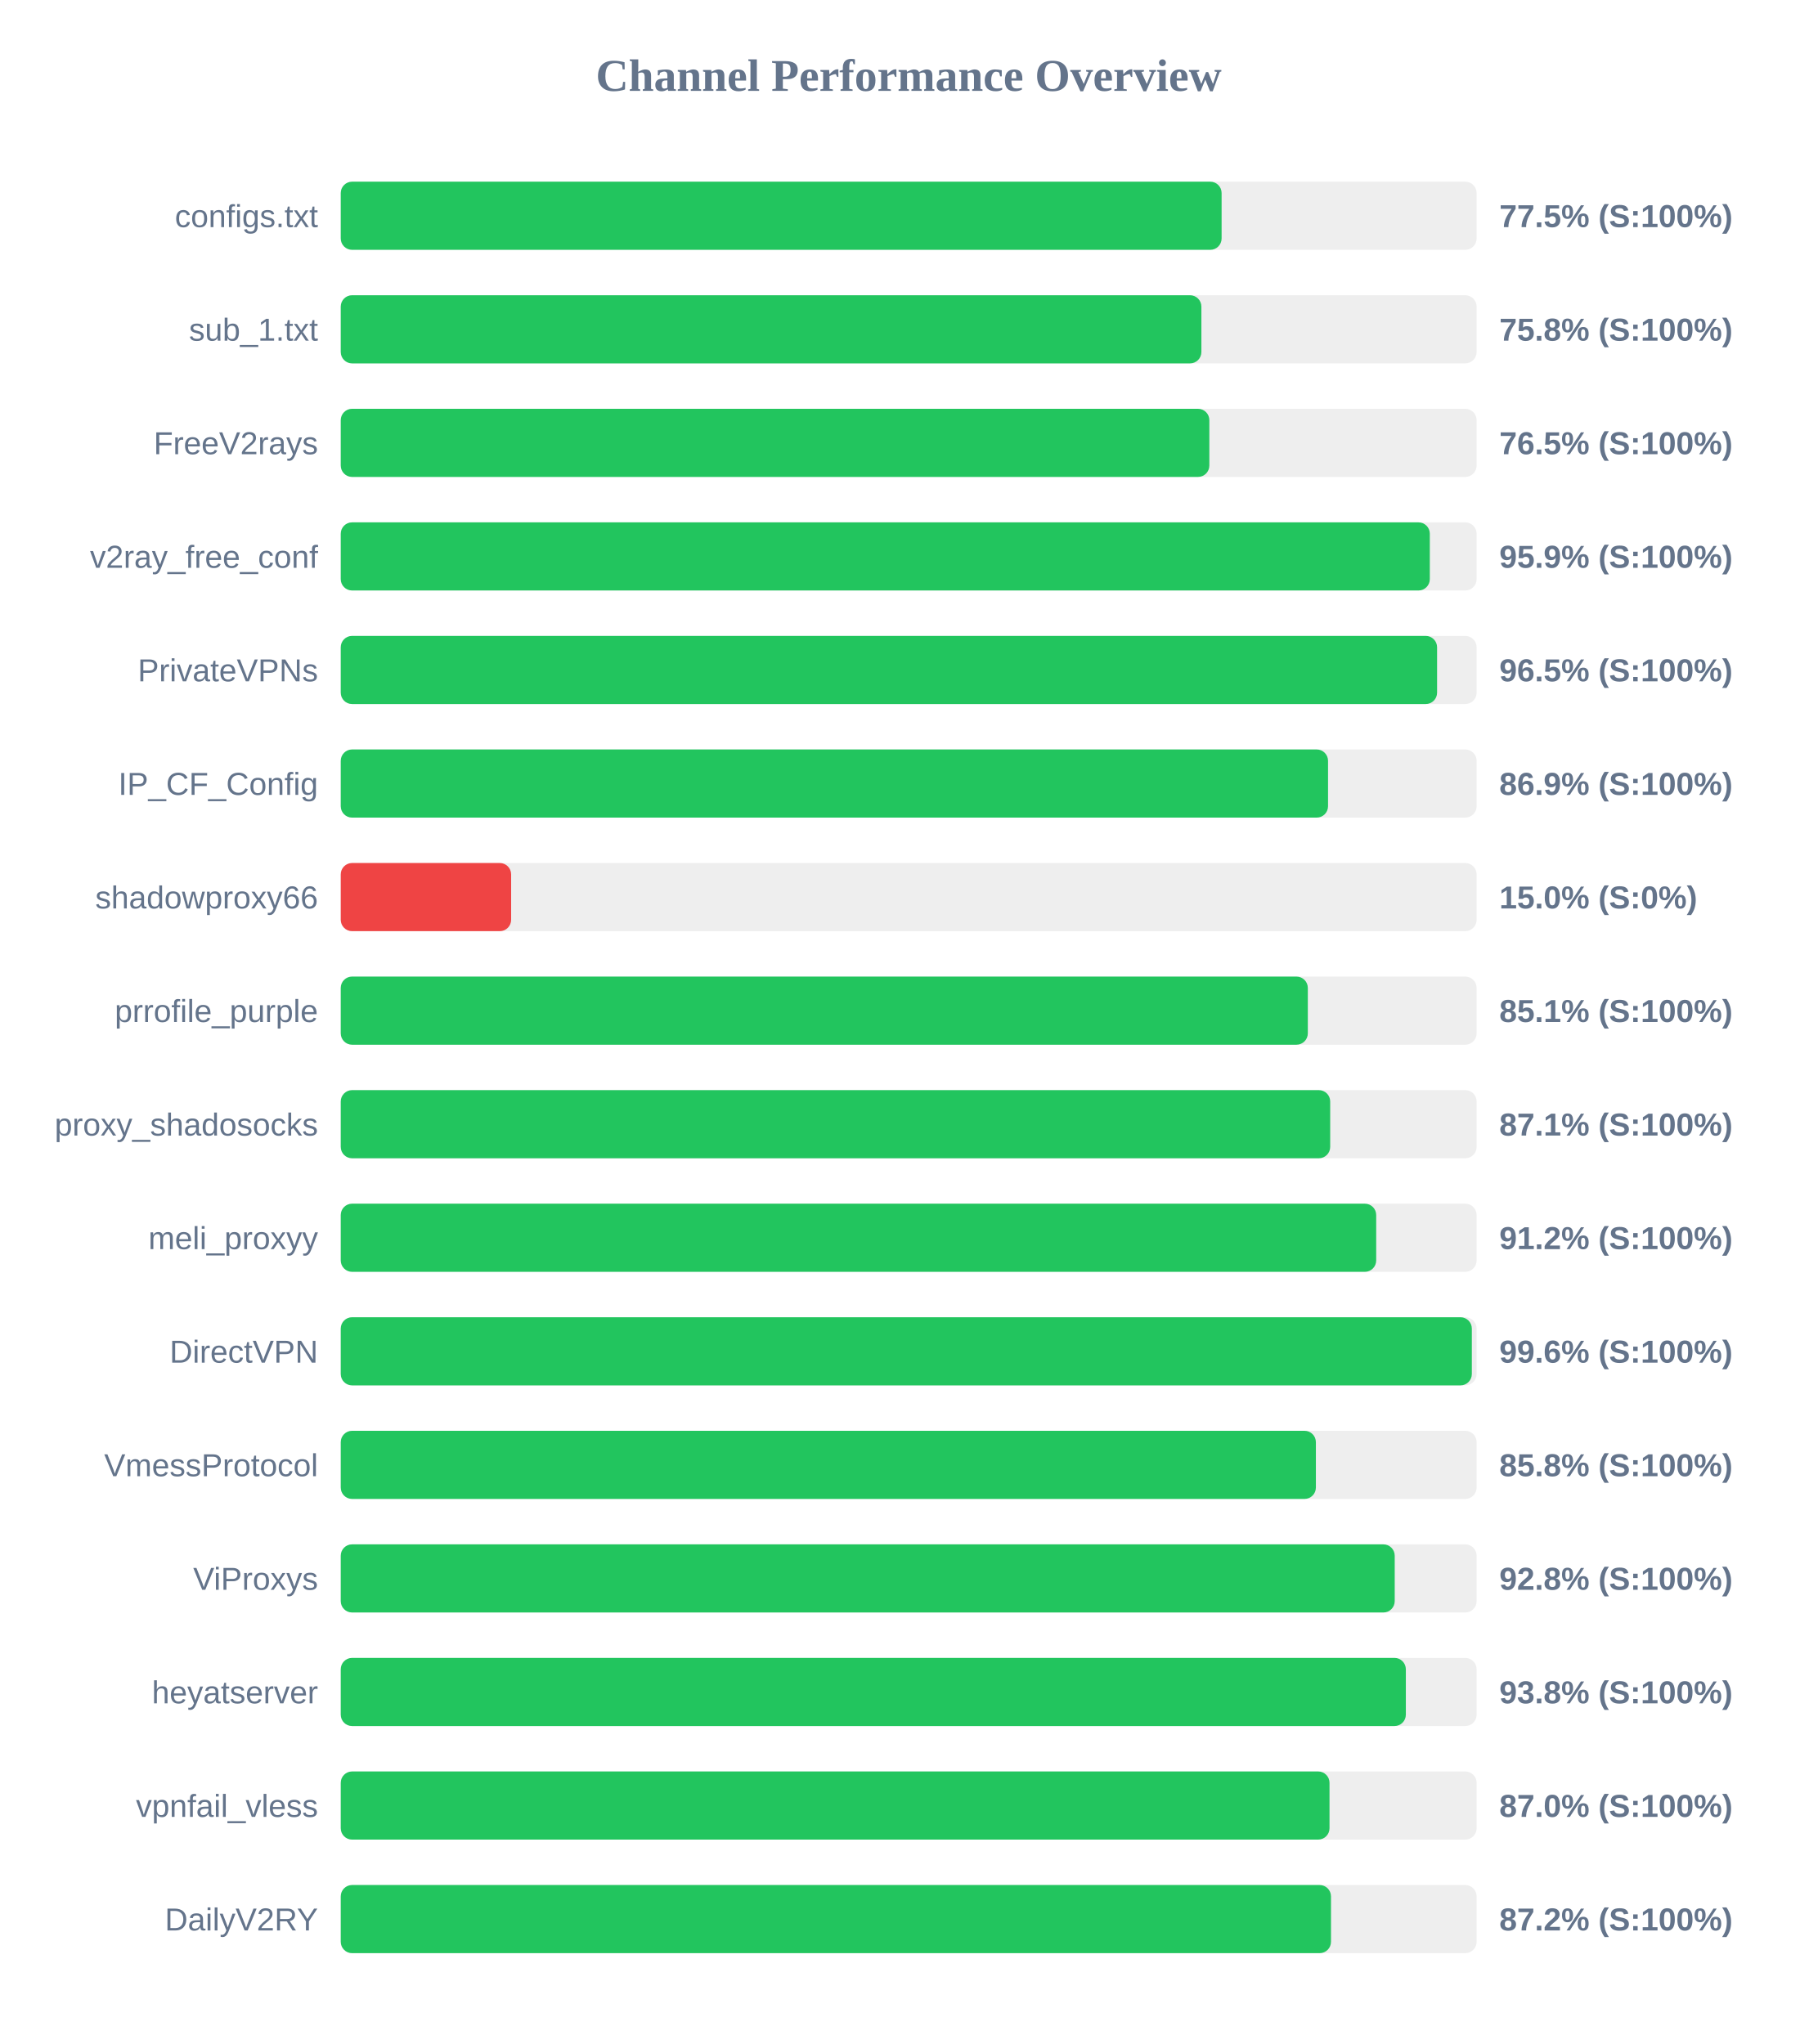
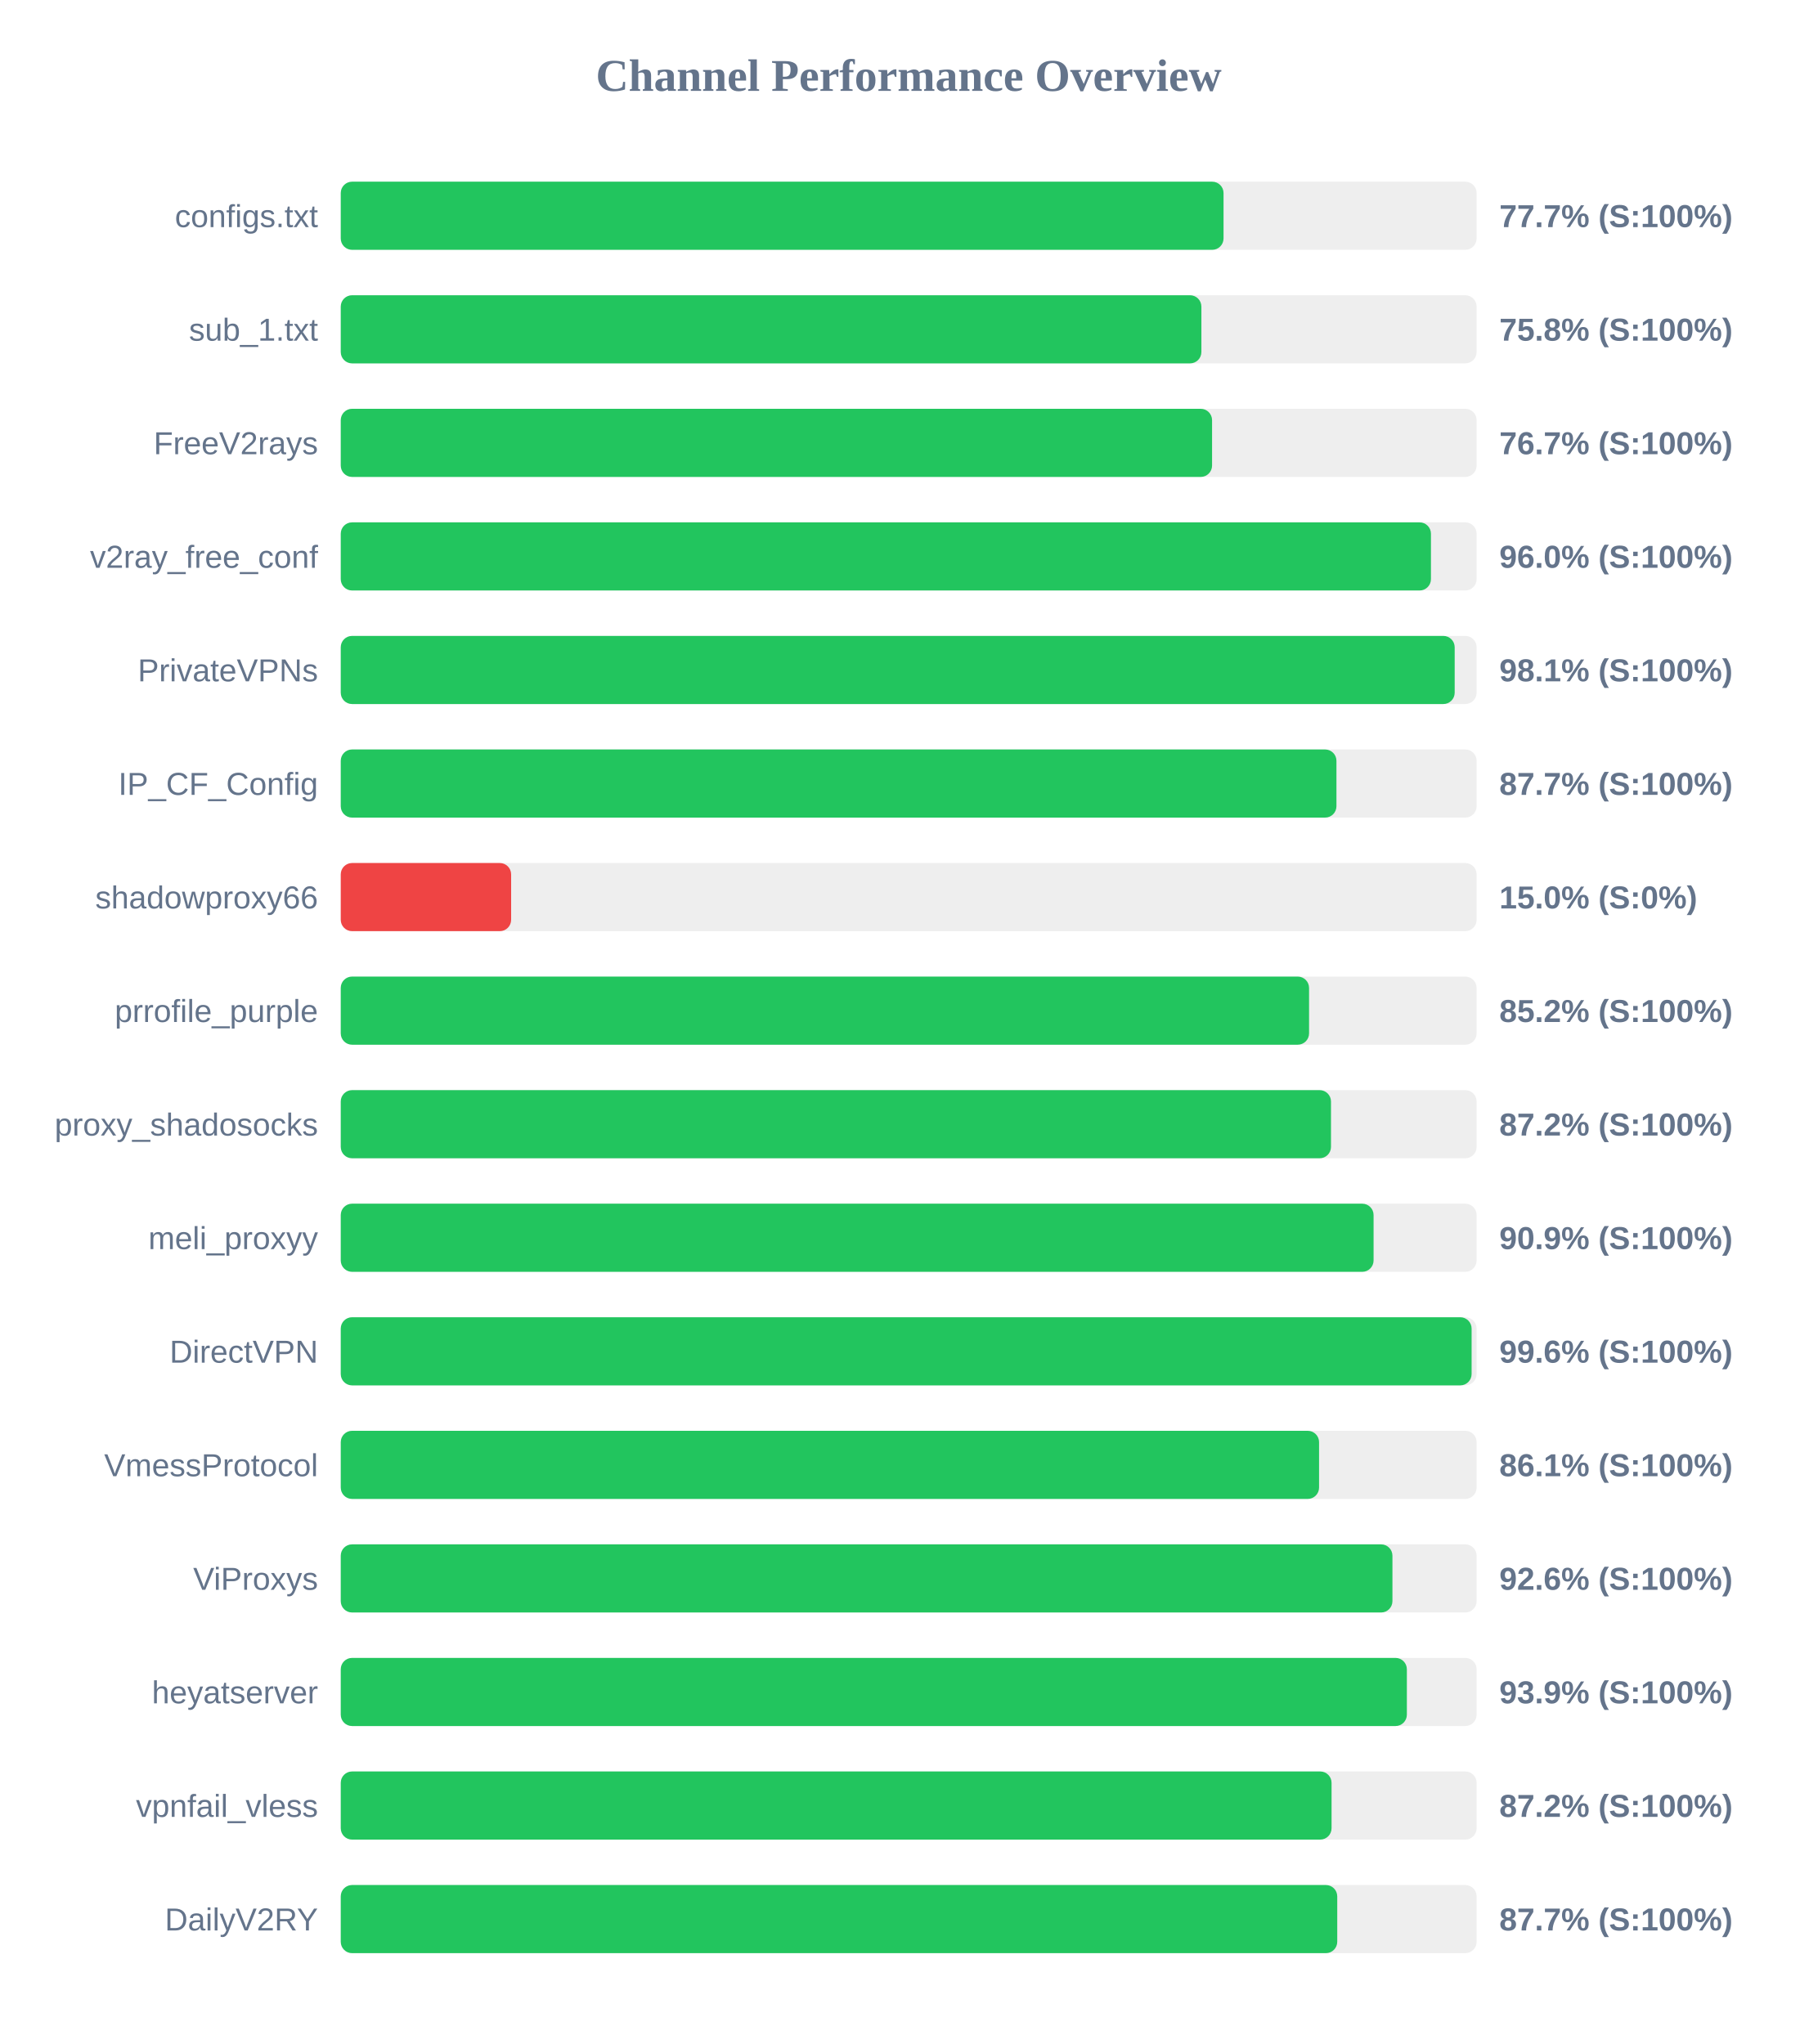
<svg xmlns="http://www.w3.org/2000/svg" width="800" height="900" version="1.1">
  <style>
        .row { font: 14px Arial; fill: #64748b; }
        .score { font: bold 14px Arial; fill: #64748b; }
    </style>
  <text x="400" y="40" text-anchor="middle" font-size="20px" font-weight="bold" fill="#64748b">Channel Performance Overview</text>
  <rect x="150" y="80" width="500" height="30" fill="#eee" rx="5" />
-   <rect x="150" y="80" width="387.75" height="30" fill="#22c55e" rx="5" />
+   <rect x="150" y="80" width="388.6" height="30" fill="#22c55e" rx="5" />
  <text x="140" y="100" text-anchor="end" class="row">configs.txt</text>
-   <text x="660" y="100" text-anchor="start" class="score">77.5% (S:100%)</text>
+   <text x="660" y="100" text-anchor="start" class="score">77.7% (S:100%)</text>
  <rect x="150" y="130" width="500" height="30" fill="#eee" rx="5" />
  <rect x="150" y="130" width="378.85" height="30" fill="#22c55e" rx="5" />
  <text x="140" y="150" text-anchor="end" class="row">sub_1.txt</text>
  <text x="660" y="150" text-anchor="start" class="score">75.8% (S:100%)</text>
  <rect x="150" y="180" width="500" height="30" fill="#eee" rx="5" />
-   <rect x="150" y="180" width="382.35" height="30" fill="#22c55e" rx="5" />
+   <rect x="150" y="180" width="383.55" height="30" fill="#22c55e" rx="5" />
  <text x="140" y="200" text-anchor="end" class="row">FreeV2rays</text>
-   <text x="660" y="200" text-anchor="start" class="score">76.5% (S:100%)</text>
+   <text x="660" y="200" text-anchor="start" class="score">76.7% (S:100%)</text>
  <rect x="150" y="230" width="500" height="30" fill="#eee" rx="5" />
-   <rect x="150" y="230" width="479.4" height="30" fill="#22c55e" rx="5" />
+   <rect x="150" y="230" width="479.9" height="30" fill="#22c55e" rx="5" />
  <text x="140" y="250" text-anchor="end" class="row">v2ray_free_conf</text>
-   <text x="660" y="250" text-anchor="start" class="score">95.9% (S:100%)</text>
+   <text x="660" y="250" text-anchor="start" class="score">96.0% (S:100%)</text>
  <rect x="150" y="280" width="500" height="30" fill="#eee" rx="5" />
-   <rect x="150" y="280" width="482.6" height="30" fill="#22c55e" rx="5" />
+   <rect x="150" y="280" width="490.35" height="30" fill="#22c55e" rx="5" />
  <text x="140" y="300" text-anchor="end" class="row">PrivateVPNs</text>
-   <text x="660" y="300" text-anchor="start" class="score">96.5% (S:100%)</text>
+   <text x="660" y="300" text-anchor="start" class="score">98.1% (S:100%)</text>
  <rect x="150" y="330" width="500" height="30" fill="#eee" rx="5" />
-   <rect x="150" y="330" width="434.6" height="30" fill="#22c55e" rx="5" />
+   <rect x="150" y="330" width="438.3" height="30" fill="#22c55e" rx="5" />
  <text x="140" y="350" text-anchor="end" class="row">IP_CF_Config</text>
-   <text x="660" y="350" text-anchor="start" class="score">86.9% (S:100%)</text>
+   <text x="660" y="350" text-anchor="start" class="score">87.7% (S:100%)</text>
  <rect x="150" y="380" width="500" height="30" fill="#eee" rx="5" />
  <rect x="150" y="380" width="75.0" height="30" fill="#ef4444" rx="5" />
  <text x="140" y="400" text-anchor="end" class="row">shadowproxy66</text>
  <text x="660" y="400" text-anchor="start" class="score">15.0% (S:0%)</text>
  <rect x="150" y="430" width="500" height="30" fill="#eee" rx="5" />
-   <rect x="150" y="430" width="425.7" height="30" fill="#22c55e" rx="5" />
+   <rect x="150" y="430" width="426.25" height="30" fill="#22c55e" rx="5" />
  <text x="140" y="450" text-anchor="end" class="row">prrofile_purple</text>
-   <text x="660" y="450" text-anchor="start" class="score">85.1% (S:100%)</text>
+   <text x="660" y="450" text-anchor="start" class="score">85.2% (S:100%)</text>
  <rect x="150" y="480" width="500" height="30" fill="#eee" rx="5" />
-   <rect x="150" y="480" width="435.55" height="30" fill="#22c55e" rx="5" />
+   <rect x="150" y="480" width="435.9" height="30" fill="#22c55e" rx="5" />
  <text x="140" y="500" text-anchor="end" class="row">proxy_shadosocks</text>
-   <text x="660" y="500" text-anchor="start" class="score">87.1% (S:100%)</text>
+   <text x="660" y="500" text-anchor="start" class="score">87.2% (S:100%)</text>
  <rect x="150" y="530" width="500" height="30" fill="#eee" rx="5" />
-   <rect x="150" y="530" width="455.8" height="30" fill="#22c55e" rx="5" />
+   <rect x="150" y="530" width="454.65" height="30" fill="#22c55e" rx="5" />
  <text x="140" y="550" text-anchor="end" class="row">meli_proxyy</text>
-   <text x="660" y="550" text-anchor="start" class="score">91.2% (S:100%)</text>
+   <text x="660" y="550" text-anchor="start" class="score">90.9% (S:100%)</text>
  <rect x="150" y="580" width="500" height="30" fill="#eee" rx="5" />
-   <rect x="150" y="580" width="497.9" height="30" fill="#22c55e" rx="5" />
+   <rect x="150" y="580" width="497.8" height="30" fill="#22c55e" rx="5" />
  <text x="140" y="600" text-anchor="end" class="row">DirectVPN</text>
  <text x="660" y="600" text-anchor="start" class="score">99.6% (S:100%)</text>
  <rect x="150" y="630" width="500" height="30" fill="#eee" rx="5" />
-   <rect x="150" y="630" width="429.25" height="30" fill="#22c55e" rx="5" />
+   <rect x="150" y="630" width="430.65" height="30" fill="#22c55e" rx="5" />
  <text x="140" y="650" text-anchor="end" class="row">VmessProtocol</text>
-   <text x="660" y="650" text-anchor="start" class="score">85.8% (S:100%)</text>
+   <text x="660" y="650" text-anchor="start" class="score">86.1% (S:100%)</text>
  <rect x="150" y="680" width="500" height="30" fill="#eee" rx="5" />
-   <rect x="150" y="680" width="463.95" height="30" fill="#22c55e" rx="5" />
+   <rect x="150" y="680" width="462.95" height="30" fill="#22c55e" rx="5" />
  <text x="140" y="700" text-anchor="end" class="row">ViProxys</text>
-   <text x="660" y="700" text-anchor="start" class="score">92.8% (S:100%)</text>
+   <text x="660" y="700" text-anchor="start" class="score">92.6% (S:100%)</text>
  <rect x="150" y="730" width="500" height="30" fill="#eee" rx="5" />
-   <rect x="150" y="730" width="468.85" height="30" fill="#22c55e" rx="5" />
+   <rect x="150" y="730" width="469.3" height="30" fill="#22c55e" rx="5" />
  <text x="140" y="750" text-anchor="end" class="row">heyatserver</text>
-   <text x="660" y="750" text-anchor="start" class="score">93.8% (S:100%)</text>
+   <text x="660" y="750" text-anchor="start" class="score">93.9% (S:100%)</text>
  <rect x="150" y="780" width="500" height="30" fill="#eee" rx="5" />
-   <rect x="150" y="780" width="435.25" height="30" fill="#22c55e" rx="5" />
+   <rect x="150" y="780" width="436.15" height="30" fill="#22c55e" rx="5" />
  <text x="140" y="800" text-anchor="end" class="row">vpnfail_vless</text>
-   <text x="660" y="800" text-anchor="start" class="score">87.0% (S:100%)</text>
+   <text x="660" y="800" text-anchor="start" class="score">87.2% (S:100%)</text>
  <rect x="150" y="830" width="500" height="30" fill="#eee" rx="5" />
-   <rect x="150" y="830" width="435.9" height="30" fill="#22c55e" rx="5" />
+   <rect x="150" y="830" width="438.65" height="30" fill="#22c55e" rx="5" />
  <text x="140" y="850" text-anchor="end" class="row">DailyV2RY</text>
-   <text x="660" y="850" text-anchor="start" class="score">87.2% (S:100%)</text>
+   <text x="660" y="850" text-anchor="start" class="score">87.7% (S:100%)</text>
</svg>
